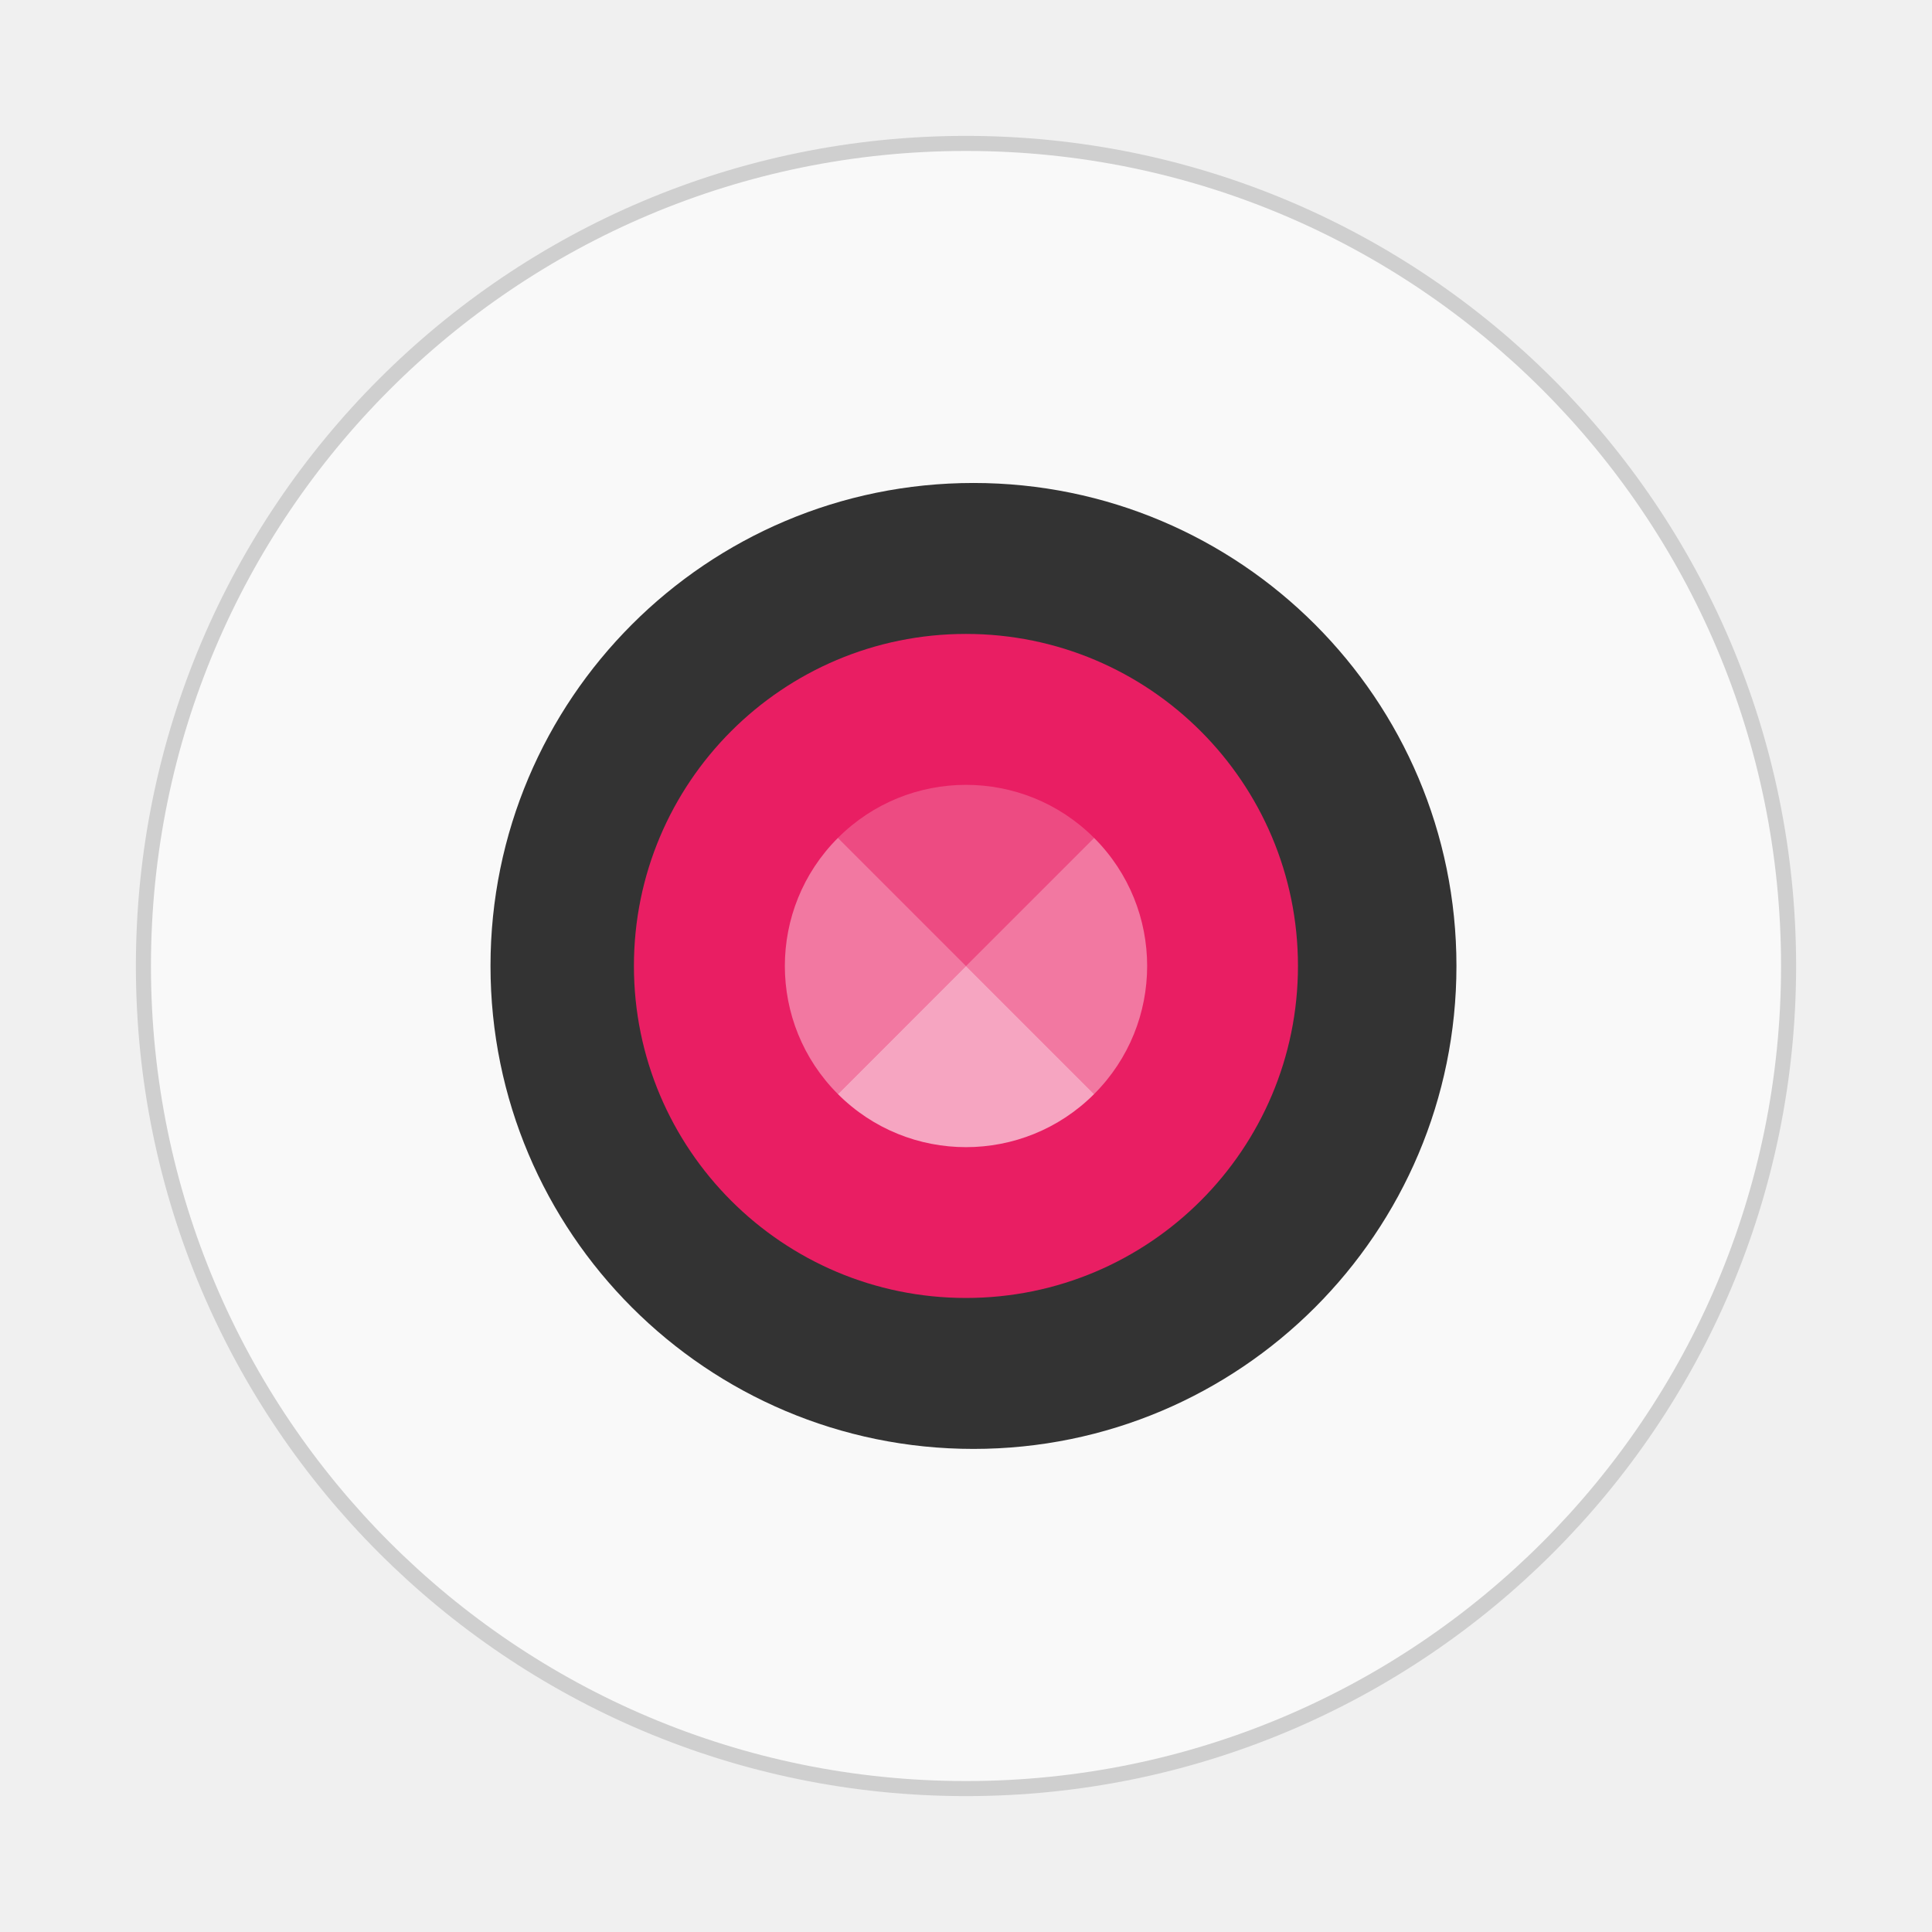
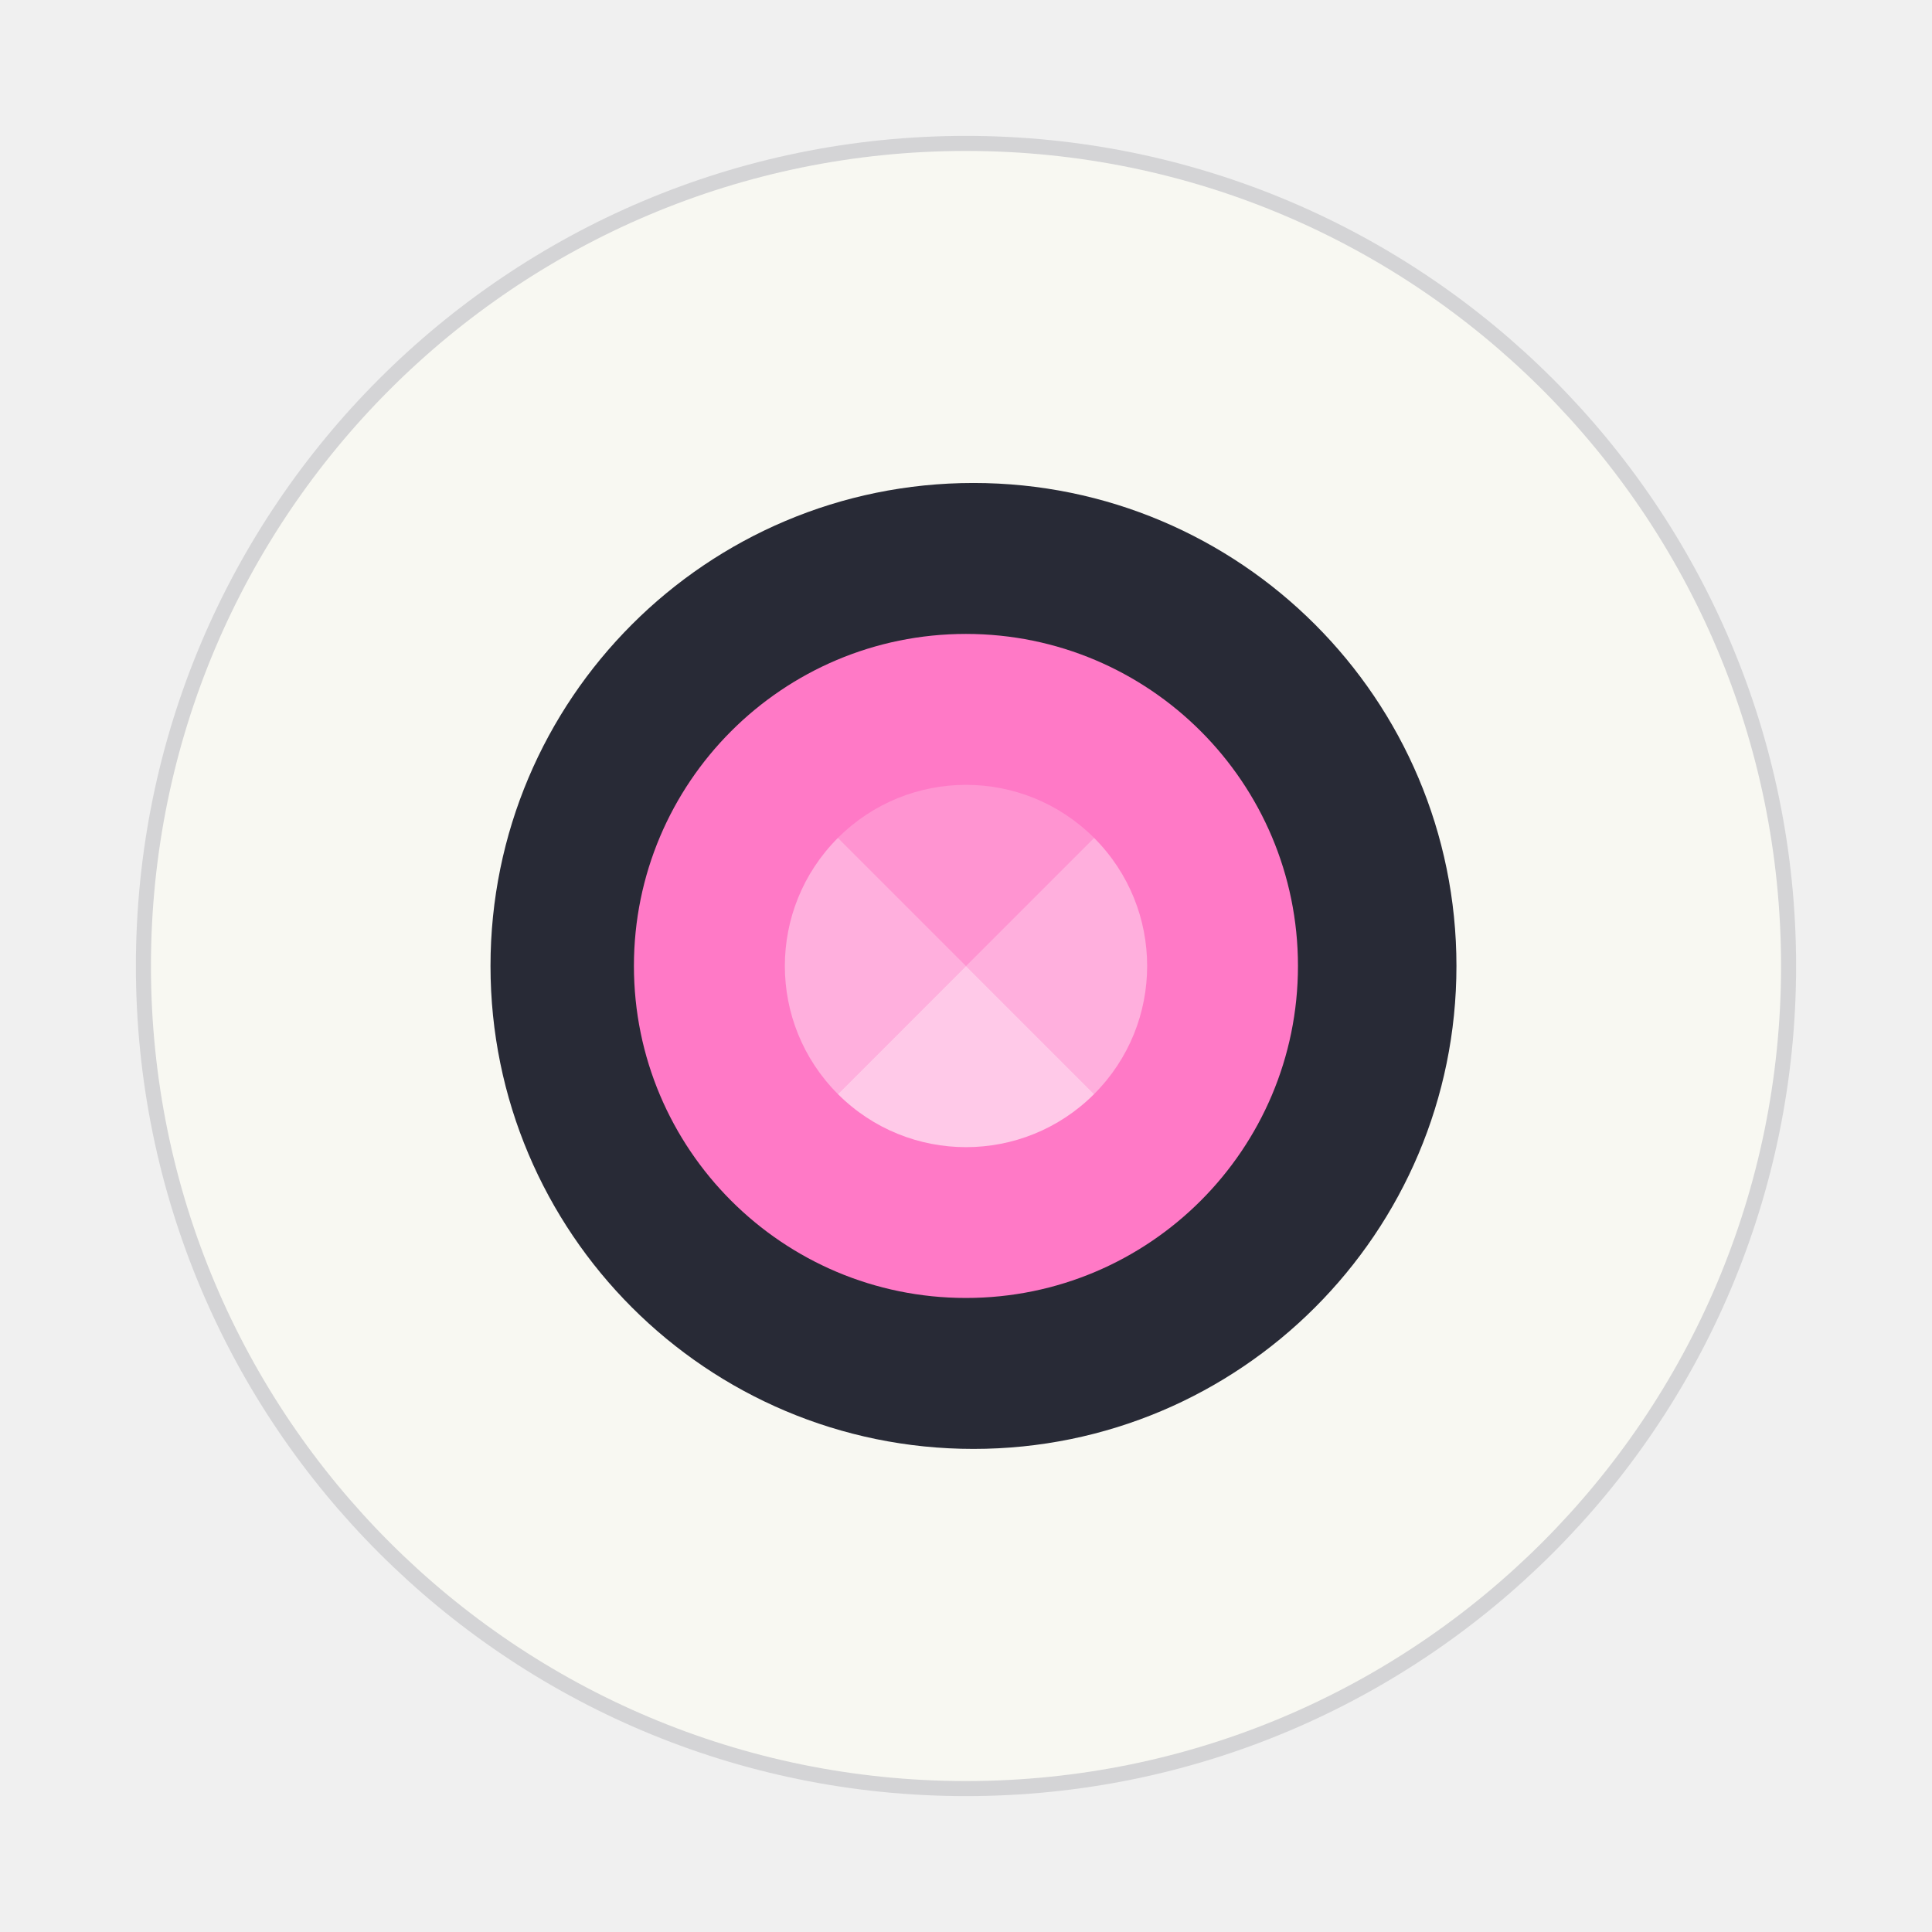
- <svg xmlns="http://www.w3.org/2000/svg" width="64" height="64" version="1.1" viewBox="0 0 16.933 16.933">
-   <rect transform="matrix(0,-1,-1,0,0,0)" x="-15.61" y="-15.61" width="14.287" height="14.287" rx="7.144" ry="7.144" fill="#f9f9f9" stroke="#000" stroke-linecap="round" stroke-opacity=".137" stroke-width=".264" style="paint-order:markers stroke fill" />
-   <circle cx="8.532" cy="8.466" r="4.233" fill="#333" stroke-width=".514" />
-   <circle transform="scale(1,-1)" cx="8.466" cy="-8.466" r="2.91" fill="#e91e63" stroke-width=".514" />
-   <g transform="matrix(.88887 0 0 .88887 .94133 .94044)" fill="#fff" stroke-width=".579">
-     <path d="m9.729 7.204a1.786 1.786 0 0 0-2.526 0l1.263 1.263z" opacity=".2" />
-     <path d="m9.729 7.204a1.786 1.786 0 0 1 0 2.526l-1.263-1.263zm-2.526 2.526a1.786 1.786 0 0 1 0-2.526l1.263 1.263z" opacity=".4" />
-     <path d="m7.203 9.73a1.786 1.786 0 0 0 2.526 0l-1.263-1.263z" opacity=".6" />
+ <svg xmlns="http://www.w3.org/2000/svg" width="64" height="64" version="1.1" viewBox="0 0 16.933 16.933" id="svg16">
+   <defs id="defs20" />
+   <rect transform="matrix(0,-1,-1,0,0,0)" x="-15.61" y="-15.61" width="14.287" height="14.287" rx="7.144" ry="7.144" fill="#f9f9f9" stroke="#000" stroke-linecap="round" stroke-opacity=".137" stroke-width=".264" style="paint-order:markers stroke fill;fill:#f8f8f2;stroke:#282a36" id="rect2" />
+   <circle cx="8.532" cy="8.466" r="4.233" fill="#333" stroke-width=".514" id="circle4" style="fill:#282a36" />
+   <circle transform="scale(1,-1)" cx="8.466" cy="-8.466" r="2.91" fill="#e91e63" stroke-width=".514" id="circle6" style="fill:#ff79c6" />
+   <g transform="matrix(.88887 0 0 .88887 .94133 .94044)" fill="#fff" stroke-width=".579" id="g14">
+     <path d="m9.729 7.204a1.786 1.786 0 0 0-2.526 0l1.263 1.263z" opacity=".2" id="path8" />
+     <path d="m9.729 7.204a1.786 1.786 0 0 1 0 2.526l-1.263-1.263zm-2.526 2.526a1.786 1.786 0 0 1 0-2.526l1.263 1.263z" opacity=".4" id="path10" />
+     <path d="m7.203 9.73a1.786 1.786 0 0 0 2.526 0l-1.263-1.263z" opacity=".6" id="path12" />
  </g>
</svg>
